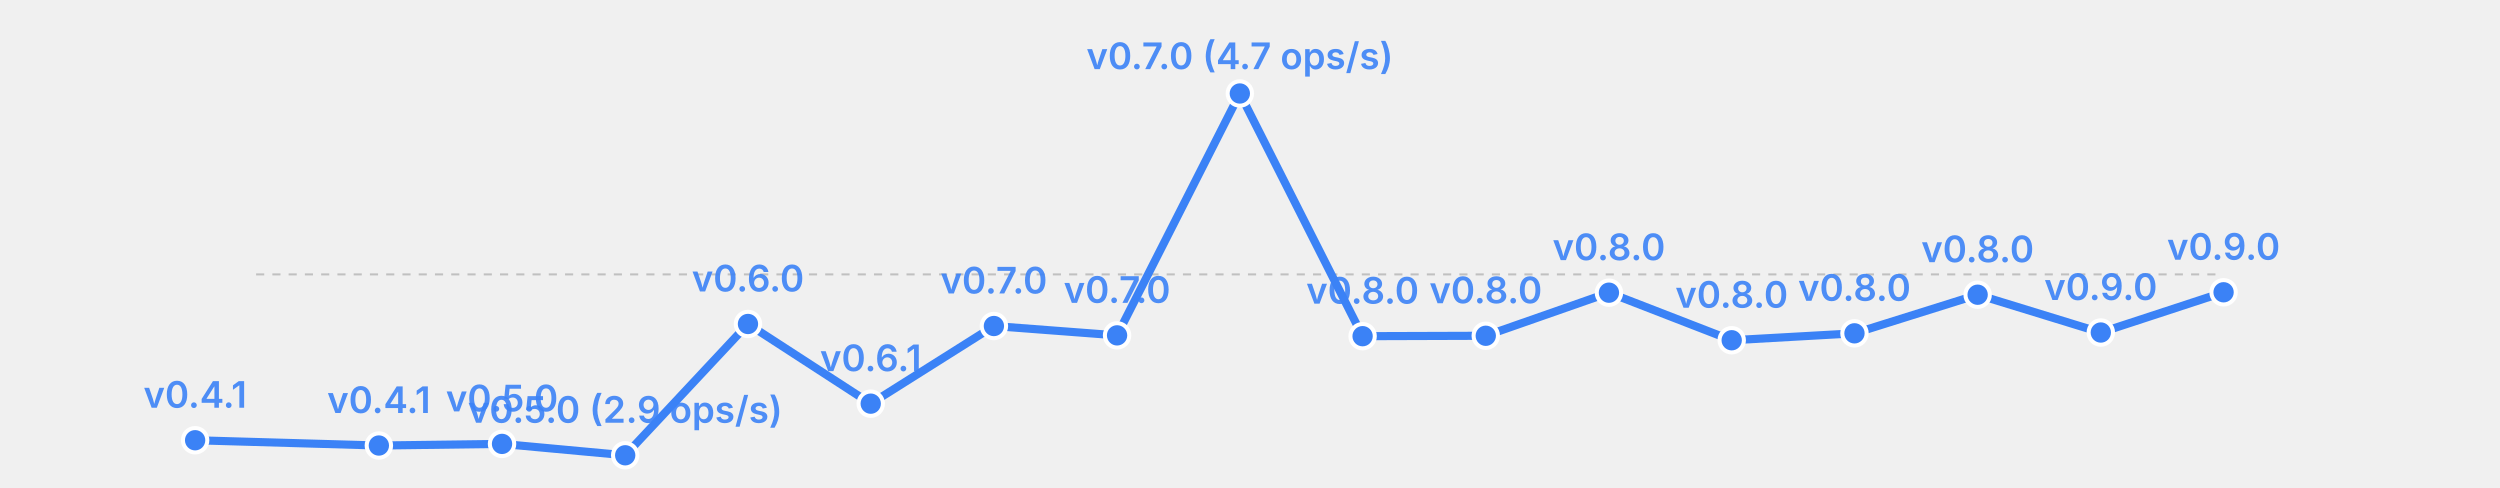
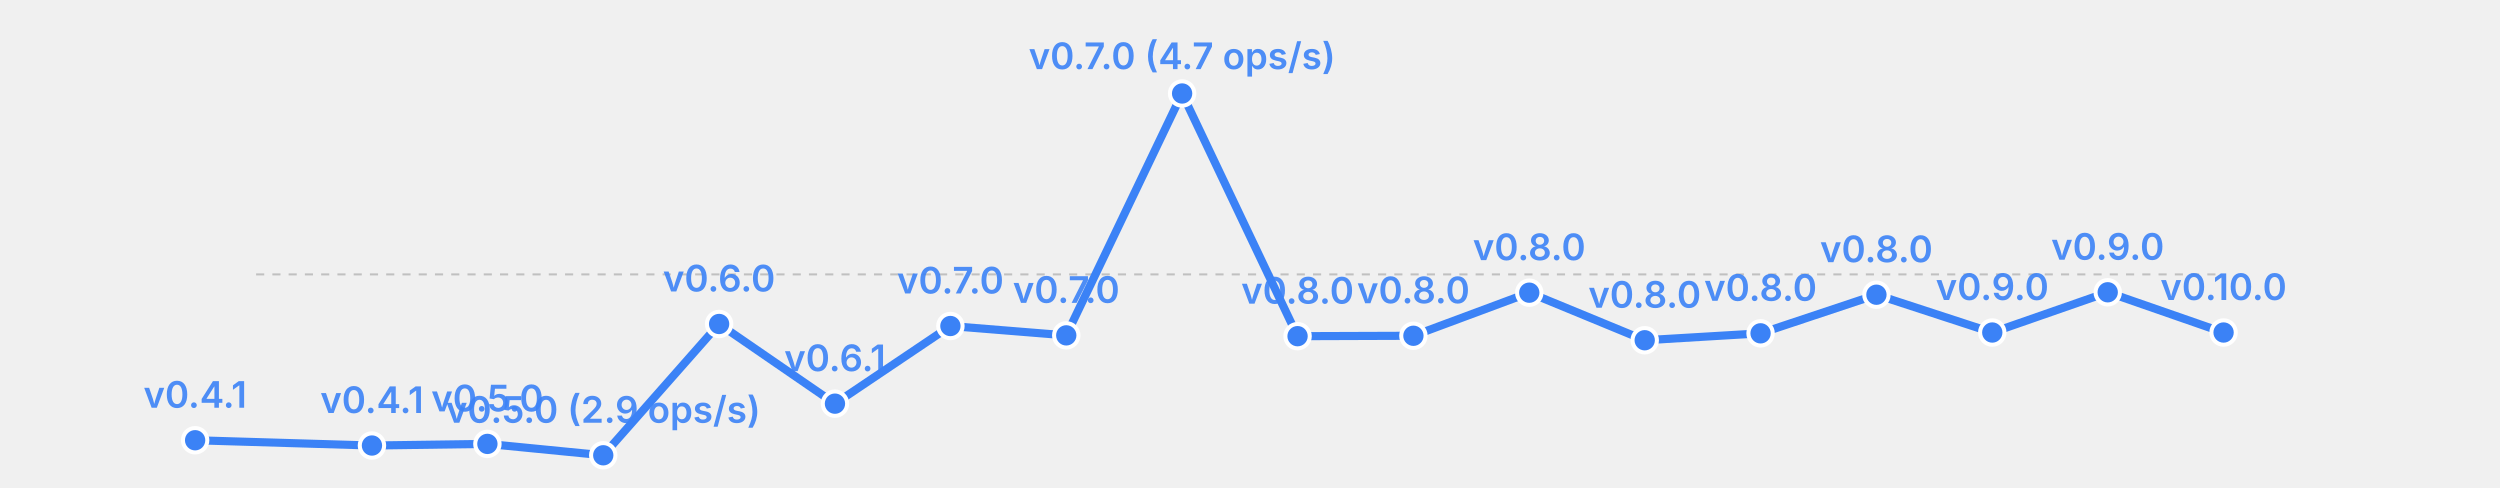
<svg xmlns="http://www.w3.org/2000/svg" width="615" height="120" viewBox="0 0 615 120">
  <rect width="615" height="120" fill="transparent" />
  <line x1="63" y1="67.5" x2="547" y2="67.5" stroke="currentColor" stroke-width="0.5" opacity="0.2" stroke-dasharray="2,2" />
-   <polyline fill="none" stroke="#3b82f6" stroke-width="2" points="48.0,108.3 93.2,109.6 123.5,109.2 153.8,112.0 184.0,79.7 214.2,99.3 244.5,80.2 274.8,82.5 305.0,23.0 335.2,82.7 365.5,82.6 395.8,72.0 426.0,83.7 456.2,82.0 486.5,72.5 516.8,81.8 547.0,71.9" stroke-linecap="round" stroke-linejoin="round" />
+   <polyline fill="none" stroke="#3b82f6" stroke-width="2" points="48.0,108.3 91.5,109.6 119.9,109.2 148.4,112.0 176.9,79.7 205.4,99.3 233.8,80.2 262.3,82.5 290.8,23.0 319.2,82.7 347.7,82.6 376.2,72.0 404.6,83.7 433.1,82.0 461.6,72.5 490.1,81.8 518.5,71.9 547.0,81.8" stroke-linecap="round" stroke-linejoin="round" />
  <circle cx="48.0" cy="108.3" r="3" fill="#3b82f6" stroke="white" stroke-width="1" />
  <text x="48.0" y="100.3" font-size="9" fill="#3b82f6" text-anchor="middle" font-family="system-ui, -apple-system, sans-serif" font-weight="600" opacity="0.9">v0.4.1</text>
-   <circle cx="93.2" cy="109.6" r="3" fill="#3b82f6" stroke="white" stroke-width="1" />
-   <text x="93.2" y="101.6" font-size="9" fill="#3b82f6" text-anchor="middle" font-family="system-ui, -apple-system, sans-serif" font-weight="600" opacity="0.9">v0.4.1</text>
-   <circle cx="123.5" cy="109.2" r="3" fill="#3b82f6" stroke="white" stroke-width="1" />
-   <text x="123.5" y="101.2" font-size="9" fill="#3b82f6" text-anchor="middle" font-family="system-ui, -apple-system, sans-serif" font-weight="600" opacity="0.9">v0.5.0</text>
-   <circle cx="153.8" cy="112.0" r="3" fill="#3b82f6" stroke="white" stroke-width="1" />
-   <text x="153.8" y="104.0" font-size="9" fill="#3b82f6" text-anchor="middle" font-family="system-ui, -apple-system, sans-serif" font-weight="600" opacity="0.9">v0.5.0 (2.9 ops/s)</text>
-   <circle cx="184.0" cy="79.7" r="3" fill="#3b82f6" stroke="white" stroke-width="1" />
-   <text x="184.0" y="71.7" font-size="9" fill="#3b82f6" text-anchor="middle" font-family="system-ui, -apple-system, sans-serif" font-weight="600" opacity="0.9">v0.6.0</text>
-   <circle cx="214.2" cy="99.3" r="3" fill="#3b82f6" stroke="white" stroke-width="1" />
-   <text x="214.2" y="91.3" font-size="9" fill="#3b82f6" text-anchor="middle" font-family="system-ui, -apple-system, sans-serif" font-weight="600" opacity="0.9">v0.6.1</text>
-   <circle cx="244.5" cy="80.2" r="3" fill="#3b82f6" stroke="white" stroke-width="1" />
-   <text x="244.5" y="72.2" font-size="9" fill="#3b82f6" text-anchor="middle" font-family="system-ui, -apple-system, sans-serif" font-weight="600" opacity="0.9">v0.7.0</text>
-   <circle cx="274.8" cy="82.5" r="3" fill="#3b82f6" stroke="white" stroke-width="1" />
-   <text x="274.8" y="74.5" font-size="9" fill="#3b82f6" text-anchor="middle" font-family="system-ui, -apple-system, sans-serif" font-weight="600" opacity="0.9">v0.7.0</text>
-   <circle cx="305.0" cy="23.0" r="3" fill="#3b82f6" stroke="white" stroke-width="1" />
-   <text x="305.0" y="17.0" font-size="9" fill="#3b82f6" text-anchor="middle" font-family="system-ui, -apple-system, sans-serif" font-weight="600" opacity="0.9">v0.7.0 (4.7 ops/s)</text>
-   <circle cx="335.2" cy="82.7" r="3" fill="#3b82f6" stroke="white" stroke-width="1" />
-   <text x="335.2" y="74.7" font-size="9" fill="#3b82f6" text-anchor="middle" font-family="system-ui, -apple-system, sans-serif" font-weight="600" opacity="0.9">v0.8.0</text>
-   <circle cx="365.5" cy="82.6" r="3" fill="#3b82f6" stroke="white" stroke-width="1" />
-   <text x="365.5" y="74.6" font-size="9" fill="#3b82f6" text-anchor="middle" font-family="system-ui, -apple-system, sans-serif" font-weight="600" opacity="0.9">v0.8.0</text>
-   <circle cx="395.8" cy="72.0" r="3" fill="#3b82f6" stroke="white" stroke-width="1" />
-   <text x="395.8" y="64.0" font-size="9" fill="#3b82f6" text-anchor="middle" font-family="system-ui, -apple-system, sans-serif" font-weight="600" opacity="0.9">v0.8.0</text>
-   <circle cx="426.0" cy="83.7" r="3" fill="#3b82f6" stroke="white" stroke-width="1" />
-   <text x="426.0" y="75.7" font-size="9" fill="#3b82f6" text-anchor="middle" font-family="system-ui, -apple-system, sans-serif" font-weight="600" opacity="0.9">v0.8.0</text>
-   <circle cx="456.2" cy="82.0" r="3" fill="#3b82f6" stroke="white" stroke-width="1" />
-   <text x="456.2" y="74.0" font-size="9" fill="#3b82f6" text-anchor="middle" font-family="system-ui, -apple-system, sans-serif" font-weight="600" opacity="0.9">v0.8.0</text>
-   <circle cx="486.5" cy="72.5" r="3" fill="#3b82f6" stroke="white" stroke-width="1" />
-   <text x="486.5" y="64.5" font-size="9" fill="#3b82f6" text-anchor="middle" font-family="system-ui, -apple-system, sans-serif" font-weight="600" opacity="0.9">v0.8.0</text>
-   <circle cx="516.8" cy="81.8" r="3" fill="#3b82f6" stroke="white" stroke-width="1" />
-   <text x="516.8" y="73.8" font-size="9" fill="#3b82f6" text-anchor="middle" font-family="system-ui, -apple-system, sans-serif" font-weight="600" opacity="0.9">v0.9.0</text>
-   <circle cx="547.0" cy="71.9" r="3" fill="#3b82f6" stroke="white" stroke-width="1" />
-   <text x="547.0" y="63.9" font-size="9" fill="#3b82f6" text-anchor="middle" font-family="system-ui, -apple-system, sans-serif" font-weight="600" opacity="0.9">v0.9.0</text>
+   <circle cx="91.5" cy="109.6" r="3" fill="#3b82f6" stroke="white" stroke-width="1" />
+   <text x="91.5" y="101.6" font-size="9" fill="#3b82f6" text-anchor="middle" font-family="system-ui, -apple-system, sans-serif" font-weight="600" opacity="0.9">v0.4.1</text>
+   <circle cx="119.9" cy="109.2" r="3" fill="#3b82f6" stroke="white" stroke-width="1" />
+   <text x="119.9" y="101.2" font-size="9" fill="#3b82f6" text-anchor="middle" font-family="system-ui, -apple-system, sans-serif" font-weight="600" opacity="0.9">v0.5.0</text>
+   <circle cx="148.4" cy="112.0" r="3" fill="#3b82f6" stroke="white" stroke-width="1" />
+   <text x="148.4" y="104.0" font-size="9" fill="#3b82f6" text-anchor="middle" font-family="system-ui, -apple-system, sans-serif" font-weight="600" opacity="0.9">v0.5.0 (2.9 ops/s)</text>
+   <circle cx="176.9" cy="79.7" r="3" fill="#3b82f6" stroke="white" stroke-width="1" />
+   <text x="176.9" y="71.7" font-size="9" fill="#3b82f6" text-anchor="middle" font-family="system-ui, -apple-system, sans-serif" font-weight="600" opacity="0.9">v0.6.0</text>
+   <circle cx="205.4" cy="99.3" r="3" fill="#3b82f6" stroke="white" stroke-width="1" />
+   <text x="205.4" y="91.3" font-size="9" fill="#3b82f6" text-anchor="middle" font-family="system-ui, -apple-system, sans-serif" font-weight="600" opacity="0.9">v0.6.1</text>
+   <circle cx="233.8" cy="80.2" r="3" fill="#3b82f6" stroke="white" stroke-width="1" />
+   <text x="233.8" y="72.2" font-size="9" fill="#3b82f6" text-anchor="middle" font-family="system-ui, -apple-system, sans-serif" font-weight="600" opacity="0.9">v0.7.0</text>
+   <circle cx="262.3" cy="82.5" r="3" fill="#3b82f6" stroke="white" stroke-width="1" />
+   <text x="262.3" y="74.5" font-size="9" fill="#3b82f6" text-anchor="middle" font-family="system-ui, -apple-system, sans-serif" font-weight="600" opacity="0.9">v0.7.0</text>
+   <circle cx="290.8" cy="23.0" r="3" fill="#3b82f6" stroke="white" stroke-width="1" />
+   <text x="290.8" y="17.0" font-size="9" fill="#3b82f6" text-anchor="middle" font-family="system-ui, -apple-system, sans-serif" font-weight="600" opacity="0.9">v0.7.0 (4.7 ops/s)</text>
+   <circle cx="319.2" cy="82.7" r="3" fill="#3b82f6" stroke="white" stroke-width="1" />
+   <text x="319.2" y="74.7" font-size="9" fill="#3b82f6" text-anchor="middle" font-family="system-ui, -apple-system, sans-serif" font-weight="600" opacity="0.9">v0.8.0</text>
+   <circle cx="347.7" cy="82.6" r="3" fill="#3b82f6" stroke="white" stroke-width="1" />
+   <text x="347.7" y="74.6" font-size="9" fill="#3b82f6" text-anchor="middle" font-family="system-ui, -apple-system, sans-serif" font-weight="600" opacity="0.9">v0.8.0</text>
+   <circle cx="376.2" cy="72.0" r="3" fill="#3b82f6" stroke="white" stroke-width="1" />
+   <text x="376.2" y="64.0" font-size="9" fill="#3b82f6" text-anchor="middle" font-family="system-ui, -apple-system, sans-serif" font-weight="600" opacity="0.9">v0.8.0</text>
+   <circle cx="404.6" cy="83.7" r="3" fill="#3b82f6" stroke="white" stroke-width="1" />
+   <text x="404.6" y="75.7" font-size="9" fill="#3b82f6" text-anchor="middle" font-family="system-ui, -apple-system, sans-serif" font-weight="600" opacity="0.9">v0.8.0</text>
+   <circle cx="433.1" cy="82.0" r="3" fill="#3b82f6" stroke="white" stroke-width="1" />
+   <text x="433.1" y="74.0" font-size="9" fill="#3b82f6" text-anchor="middle" font-family="system-ui, -apple-system, sans-serif" font-weight="600" opacity="0.9">v0.8.0</text>
+   <circle cx="461.6" cy="72.5" r="3" fill="#3b82f6" stroke="white" stroke-width="1" />
+   <text x="461.6" y="64.5" font-size="9" fill="#3b82f6" text-anchor="middle" font-family="system-ui, -apple-system, sans-serif" font-weight="600" opacity="0.9">v0.8.0</text>
+   <circle cx="490.1" cy="81.8" r="3" fill="#3b82f6" stroke="white" stroke-width="1" />
+   <text x="490.1" y="73.8" font-size="9" fill="#3b82f6" text-anchor="middle" font-family="system-ui, -apple-system, sans-serif" font-weight="600" opacity="0.9">v0.9.0</text>
+   <circle cx="518.5" cy="71.9" r="3" fill="#3b82f6" stroke="white" stroke-width="1" />
+   <text x="518.5" y="63.9" font-size="9" fill="#3b82f6" text-anchor="middle" font-family="system-ui, -apple-system, sans-serif" font-weight="600" opacity="0.9">v0.9.0</text>
+   <circle cx="547.0" cy="81.8" r="3" fill="#3b82f6" stroke="white" stroke-width="1" />
+   <text x="547.0" y="73.8" font-size="9" fill="#3b82f6" text-anchor="middle" font-family="system-ui, -apple-system, sans-serif" font-weight="600" opacity="0.9">v0.10.0</text>
</svg>
